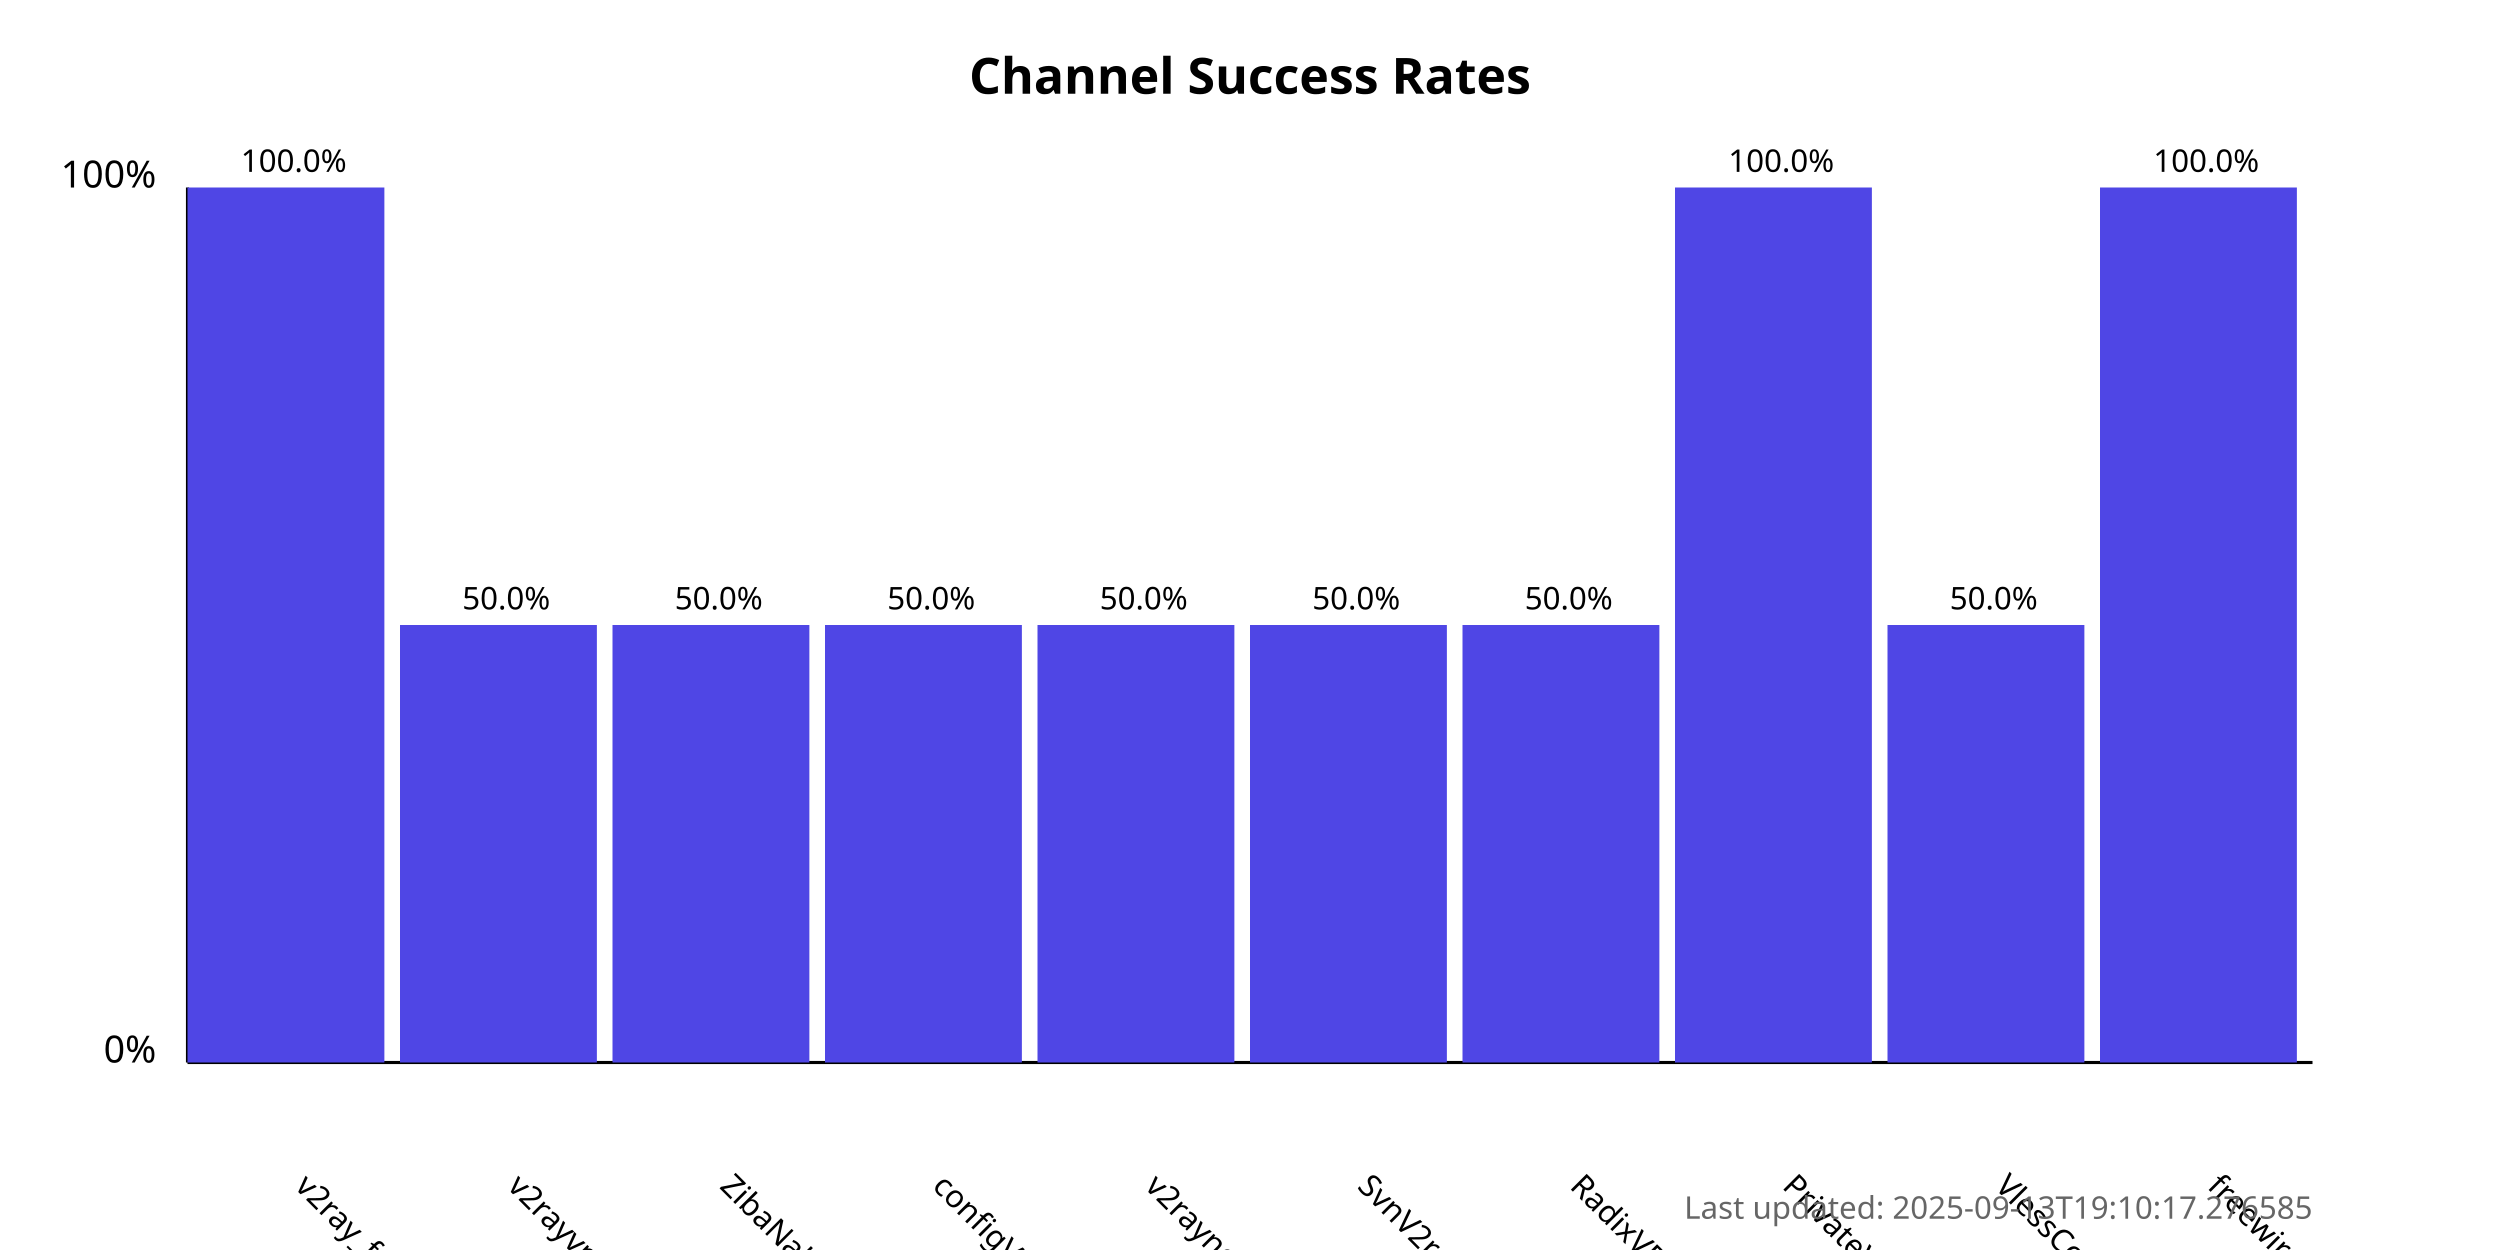
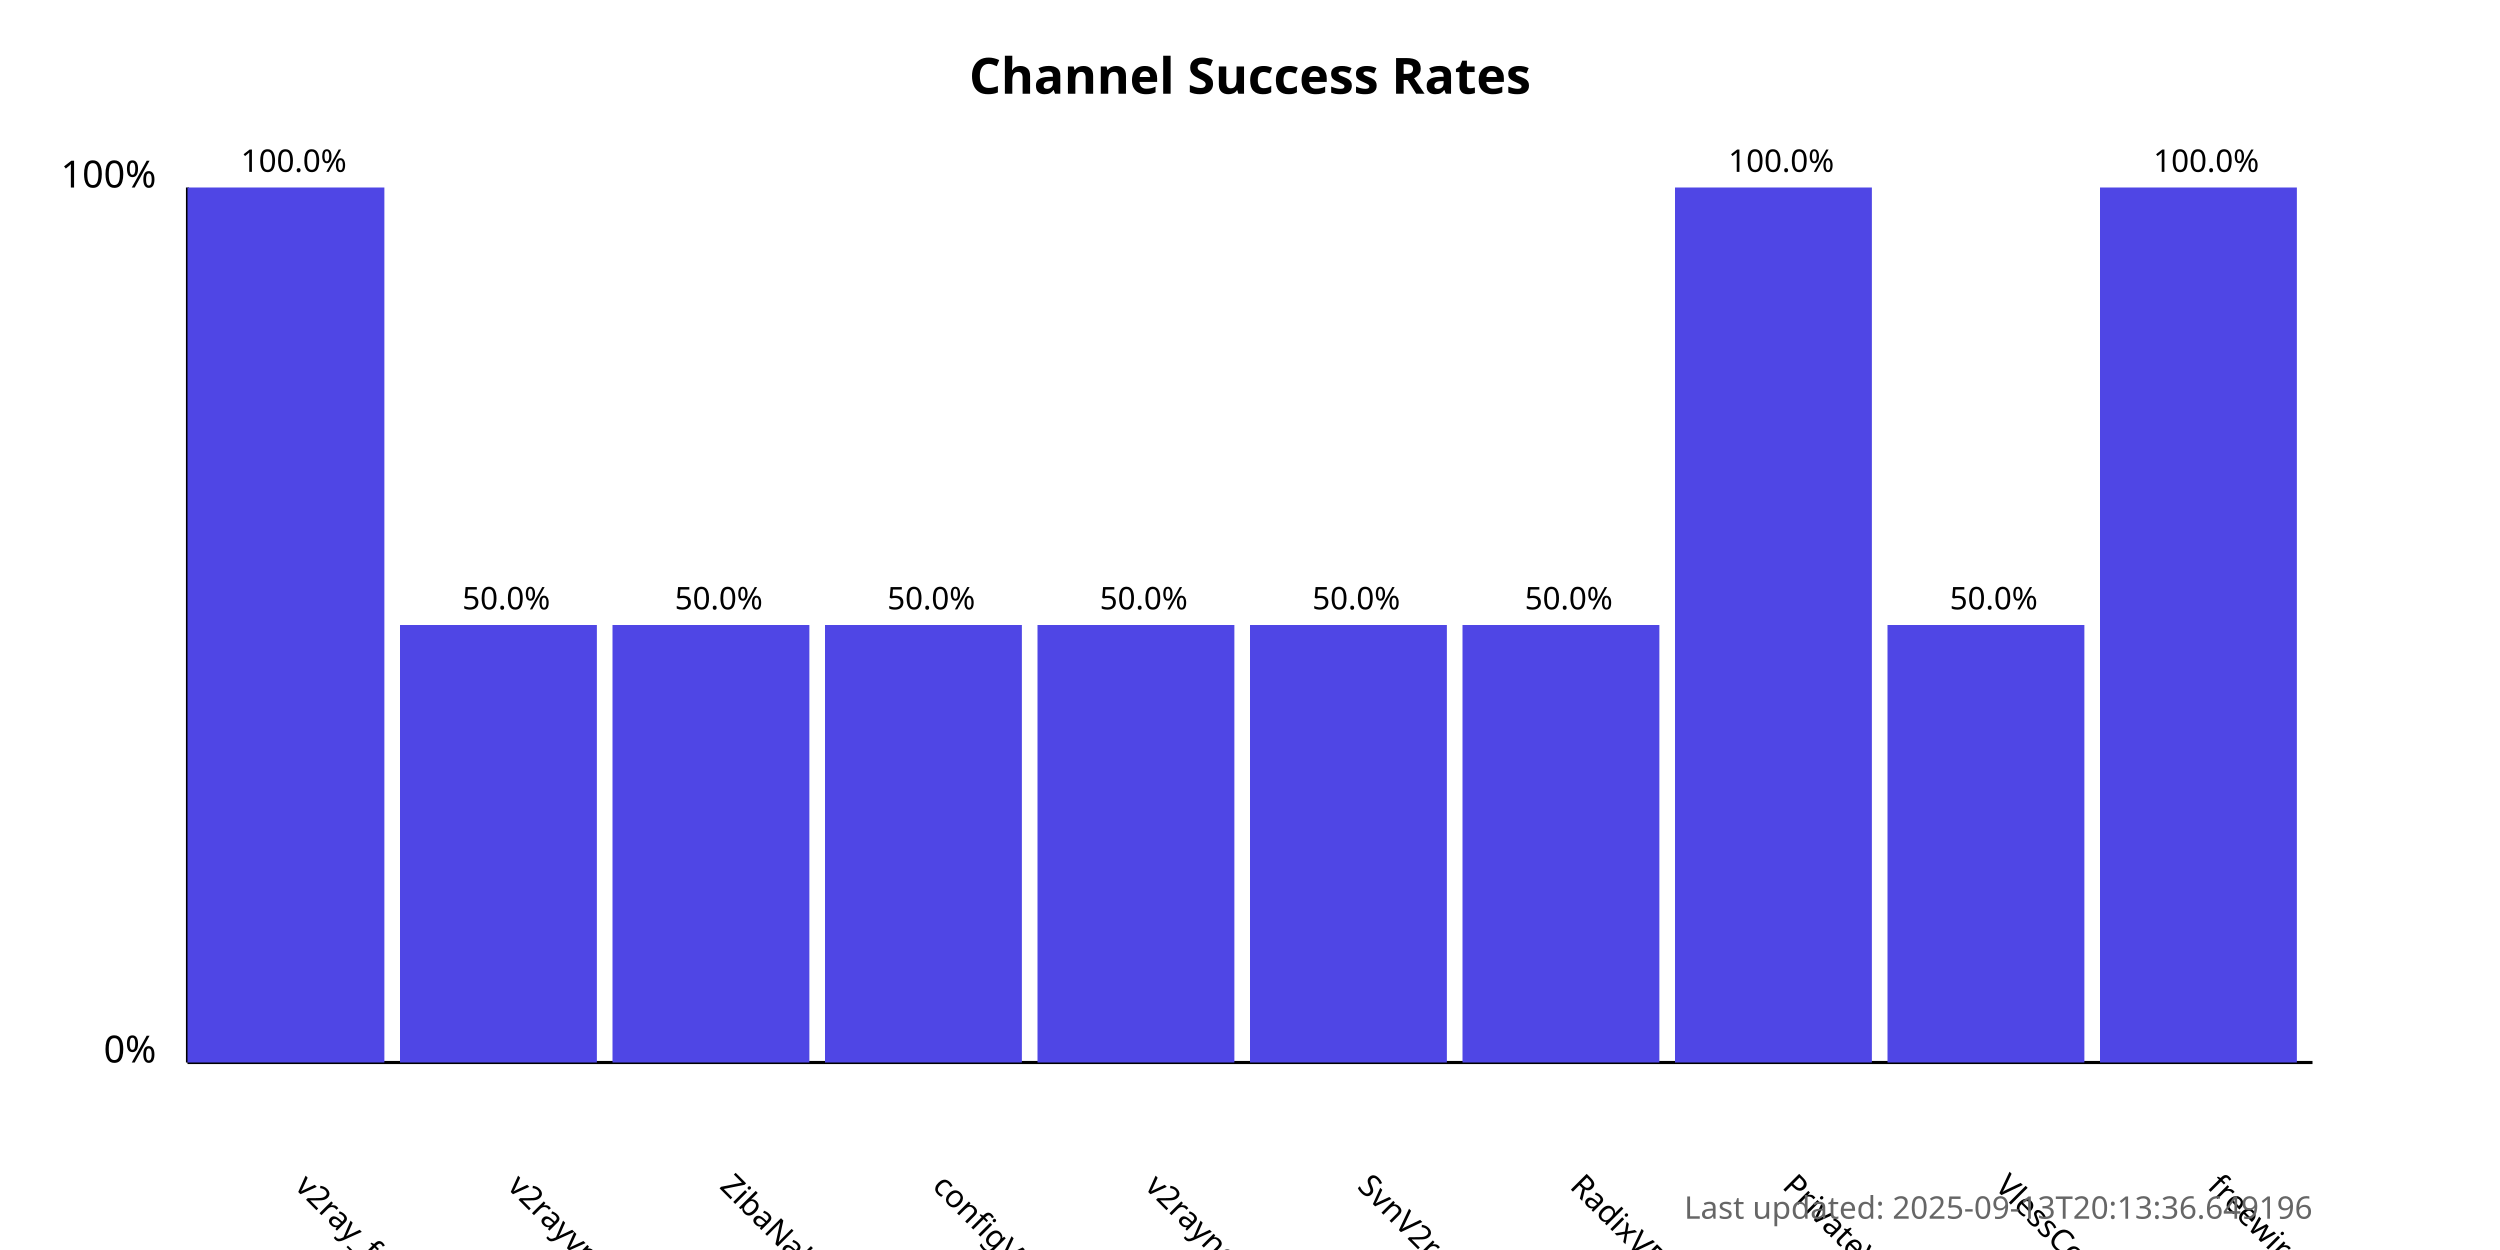
<svg xmlns="http://www.w3.org/2000/svg" width="800" height="400">
  <style>
            .chart-title { font: bold 16px sans-serif; }
            .axis-label { font: 12px sans-serif; }
            .tick-label { font: 10px sans-serif; }
            .bar { fill: #4f46e5; }
            .bar:hover { fill: #6366f1; }
            .timestamp { font: 10px sans-serif; fill: #666; }
        </style>
  <text x="400.0" y="30" text-anchor="middle" class="chart-title">
            Channel Success Rates
        </text>
  <line x1="60" y1="340" x2="60" y2="60" stroke="black" stroke-width="1" />
  <line x1="60" y1="340" x2="740" y2="340" stroke="black" stroke-width="1" />
  <text x="50" y="340" text-anchor="end" class="axis-label">0%</text>
  <text x="50" y="60" text-anchor="end" class="axis-label">100%</text>
  <g>
    <rect x="60" y="60.0" width="63.0" height="280.0" class="bar" />
    <text x="94.0" y="380" transform="rotate(45, 94.0, 380)" text-anchor="start" class="tick-label">
                v2ray_free_conf
            </text>
    <text x="94.0" y="55.0" text-anchor="middle" class="tick-label">
                100.0%
            </text>
  </g>
  <g>
    <rect x="128.0" y="200.0" width="63.0" height="140.0" class="bar" />
    <text x="162.0" y="380" transform="rotate(45, 162.0, 380)" text-anchor="start" class="tick-label">
                v2rayvpno
            </text>
    <text x="162.0" y="195.0" text-anchor="middle" class="tick-label">
                50.0%
            </text>
  </g>
  <g>
    <rect x="196.0" y="200.0" width="63.0" height="140.0" class="bar" />
    <text x="230.0" y="380" transform="rotate(45, 230.0, 380)" text-anchor="start" class="tick-label">
                ZibaNabz
            </text>
    <text x="230.0" y="195.0" text-anchor="middle" class="tick-label">
                50.0%
            </text>
  </g>
  <g>
    <rect x="264.0" y="200.0" width="63.0" height="140.0" class="bar" />
    <text x="298.0" y="380" transform="rotate(45, 298.0, 380)" text-anchor="start" class="tick-label">
                configV2rayForFree
            </text>
    <text x="298.0" y="195.0" text-anchor="middle" class="tick-label">
                50.0%
            </text>
  </g>
  <g>
    <rect x="332.0" y="200.0" width="63.0" height="140.0" class="bar" />
    <text x="366.0" y="380" transform="rotate(45, 366.0, 380)" text-anchor="start" class="tick-label">
                v2rayngvpn
            </text>
    <text x="366.0" y="195.0" text-anchor="middle" class="tick-label">
                50.0%
            </text>
  </g>
  <g>
    <rect x="400.0" y="200.0" width="63.0" height="140.0" class="bar" />
    <text x="434.0" y="380" transform="rotate(45, 434.0, 380)" text-anchor="start" class="tick-label">
                SvnV2ray
            </text>
    <text x="434.0" y="195.0" text-anchor="middle" class="tick-label">
                50.0%
            </text>
  </g>
  <g>
    <rect x="468.0" y="200.0" width="63.0" height="140.0" class="bar" />
    <text x="502.0" y="380" transform="rotate(45, 502.0, 380)" text-anchor="start" class="tick-label">
                RadixVPN
            </text>
    <text x="502.0" y="195.0" text-anchor="middle" class="tick-label">
                50.0%
            </text>
  </g>
  <g>
    <rect x="536.0" y="60.0" width="63.0" height="280.0" class="bar" />
    <text x="570.0" y="380" transform="rotate(45, 570.0, 380)" text-anchor="start" class="tick-label">
                PrivateVPNs
            </text>
    <text x="570.0" y="55.0" text-anchor="middle" class="tick-label">
                100.0%
            </text>
  </g>
  <g>
    <rect x="604.0" y="200.0" width="63.0" height="140.0" class="bar" />
    <text x="638.0" y="380" transform="rotate(45, 638.0, 380)" text-anchor="start" class="tick-label">
                VlessConfig
            </text>
    <text x="638.0" y="195.0" text-anchor="middle" class="tick-label">
                50.0%
            </text>
  </g>
  <g>
    <rect x="672.0" y="60.0" width="63.0" height="280.0" class="bar" />
    <text x="706.0" y="380" transform="rotate(45, 706.0, 380)" text-anchor="start" class="tick-label">
                freewireguard
            </text>
    <text x="706.0" y="55.0" text-anchor="middle" class="tick-label">
                100.0%
            </text>
  </g>
  <text x="740" y="390" text-anchor="end" class="timestamp">
-             Last updated: 2025-09-13T19:10:17.276585
+             Last updated: 2025-09-13T20:13:36.649196
        </text>
</svg>
